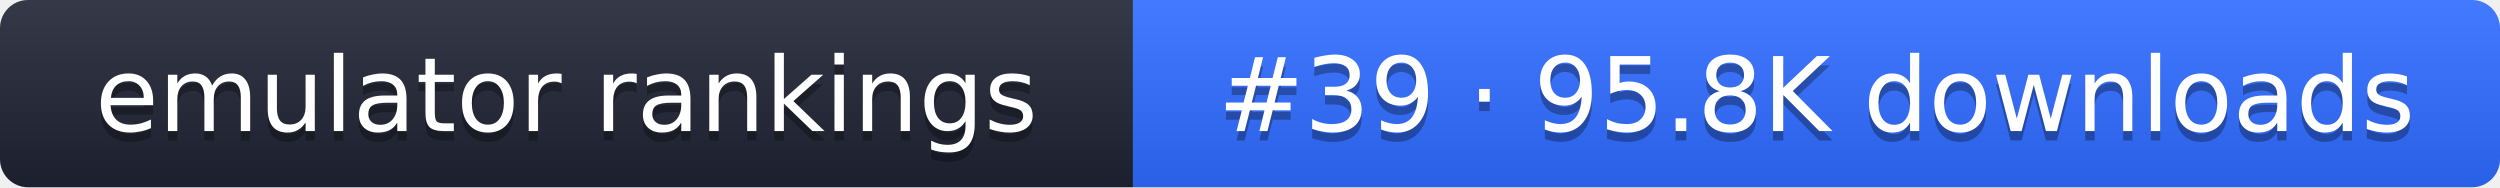
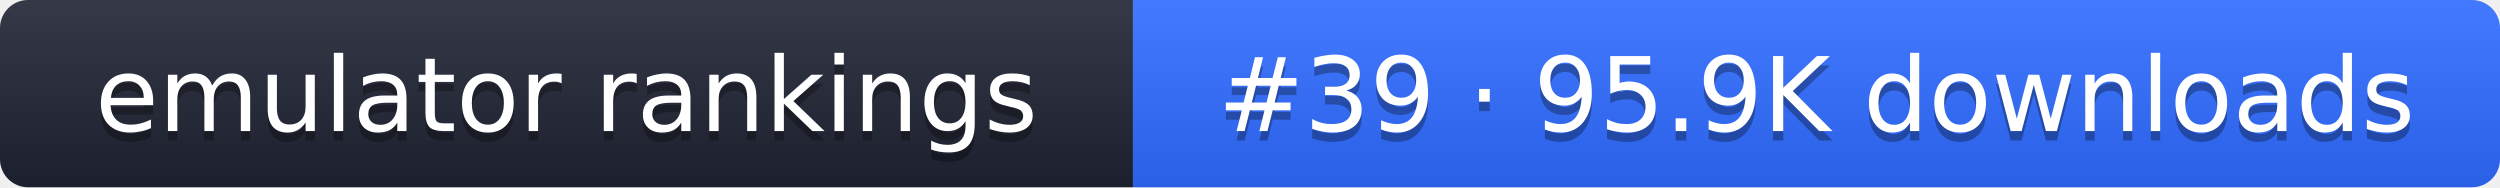
- <svg xmlns="http://www.w3.org/2000/svg" width="267" height="20" role="img" aria-label="emulator rankings: #39 · 95.8K downloads">
+ <svg xmlns="http://www.w3.org/2000/svg" width="267" height="20" role="img" aria-label="emulator rankings: #39 · 95.9K downloads">
  <linearGradient id="g" x2="0" y2="100%">
    <stop offset="0" stop-color="#fff" stop-opacity=".1" />
    <stop offset="1" stop-opacity=".1" />
  </linearGradient>
  <clipPath id="r">
    <rect width="267" height="20" rx="3" fill="#fff" />
  </clipPath>
  <g clip-path="url(#r)">
    <rect width="121" height="20" fill="#1f2433" />
    <rect x="121" width="146" height="20" fill="#2f6bff" />
    <rect width="267" height="20" fill="url(#g)" />
  </g>
  <g fill="#fff" text-anchor="middle" font-family="Verdana,DejaVu Sans,sans-serif" font-size="11">
    <text x="60.5" y="15" fill="#010101" fill-opacity=".3">emulator rankings</text>
    <text x="60.5" y="14">emulator rankings</text>
-     <text x="194" y="15" fill="#010101" fill-opacity=".3">#39 · 95.8K downloads</text>
-     <text x="194" y="14">#39 · 95.8K downloads</text>
+     <text x="194" y="15" fill="#010101" fill-opacity=".3">#39 · 95.9K downloads</text>
+     <text x="194" y="14">#39 · 95.9K downloads</text>
  </g>
</svg>
